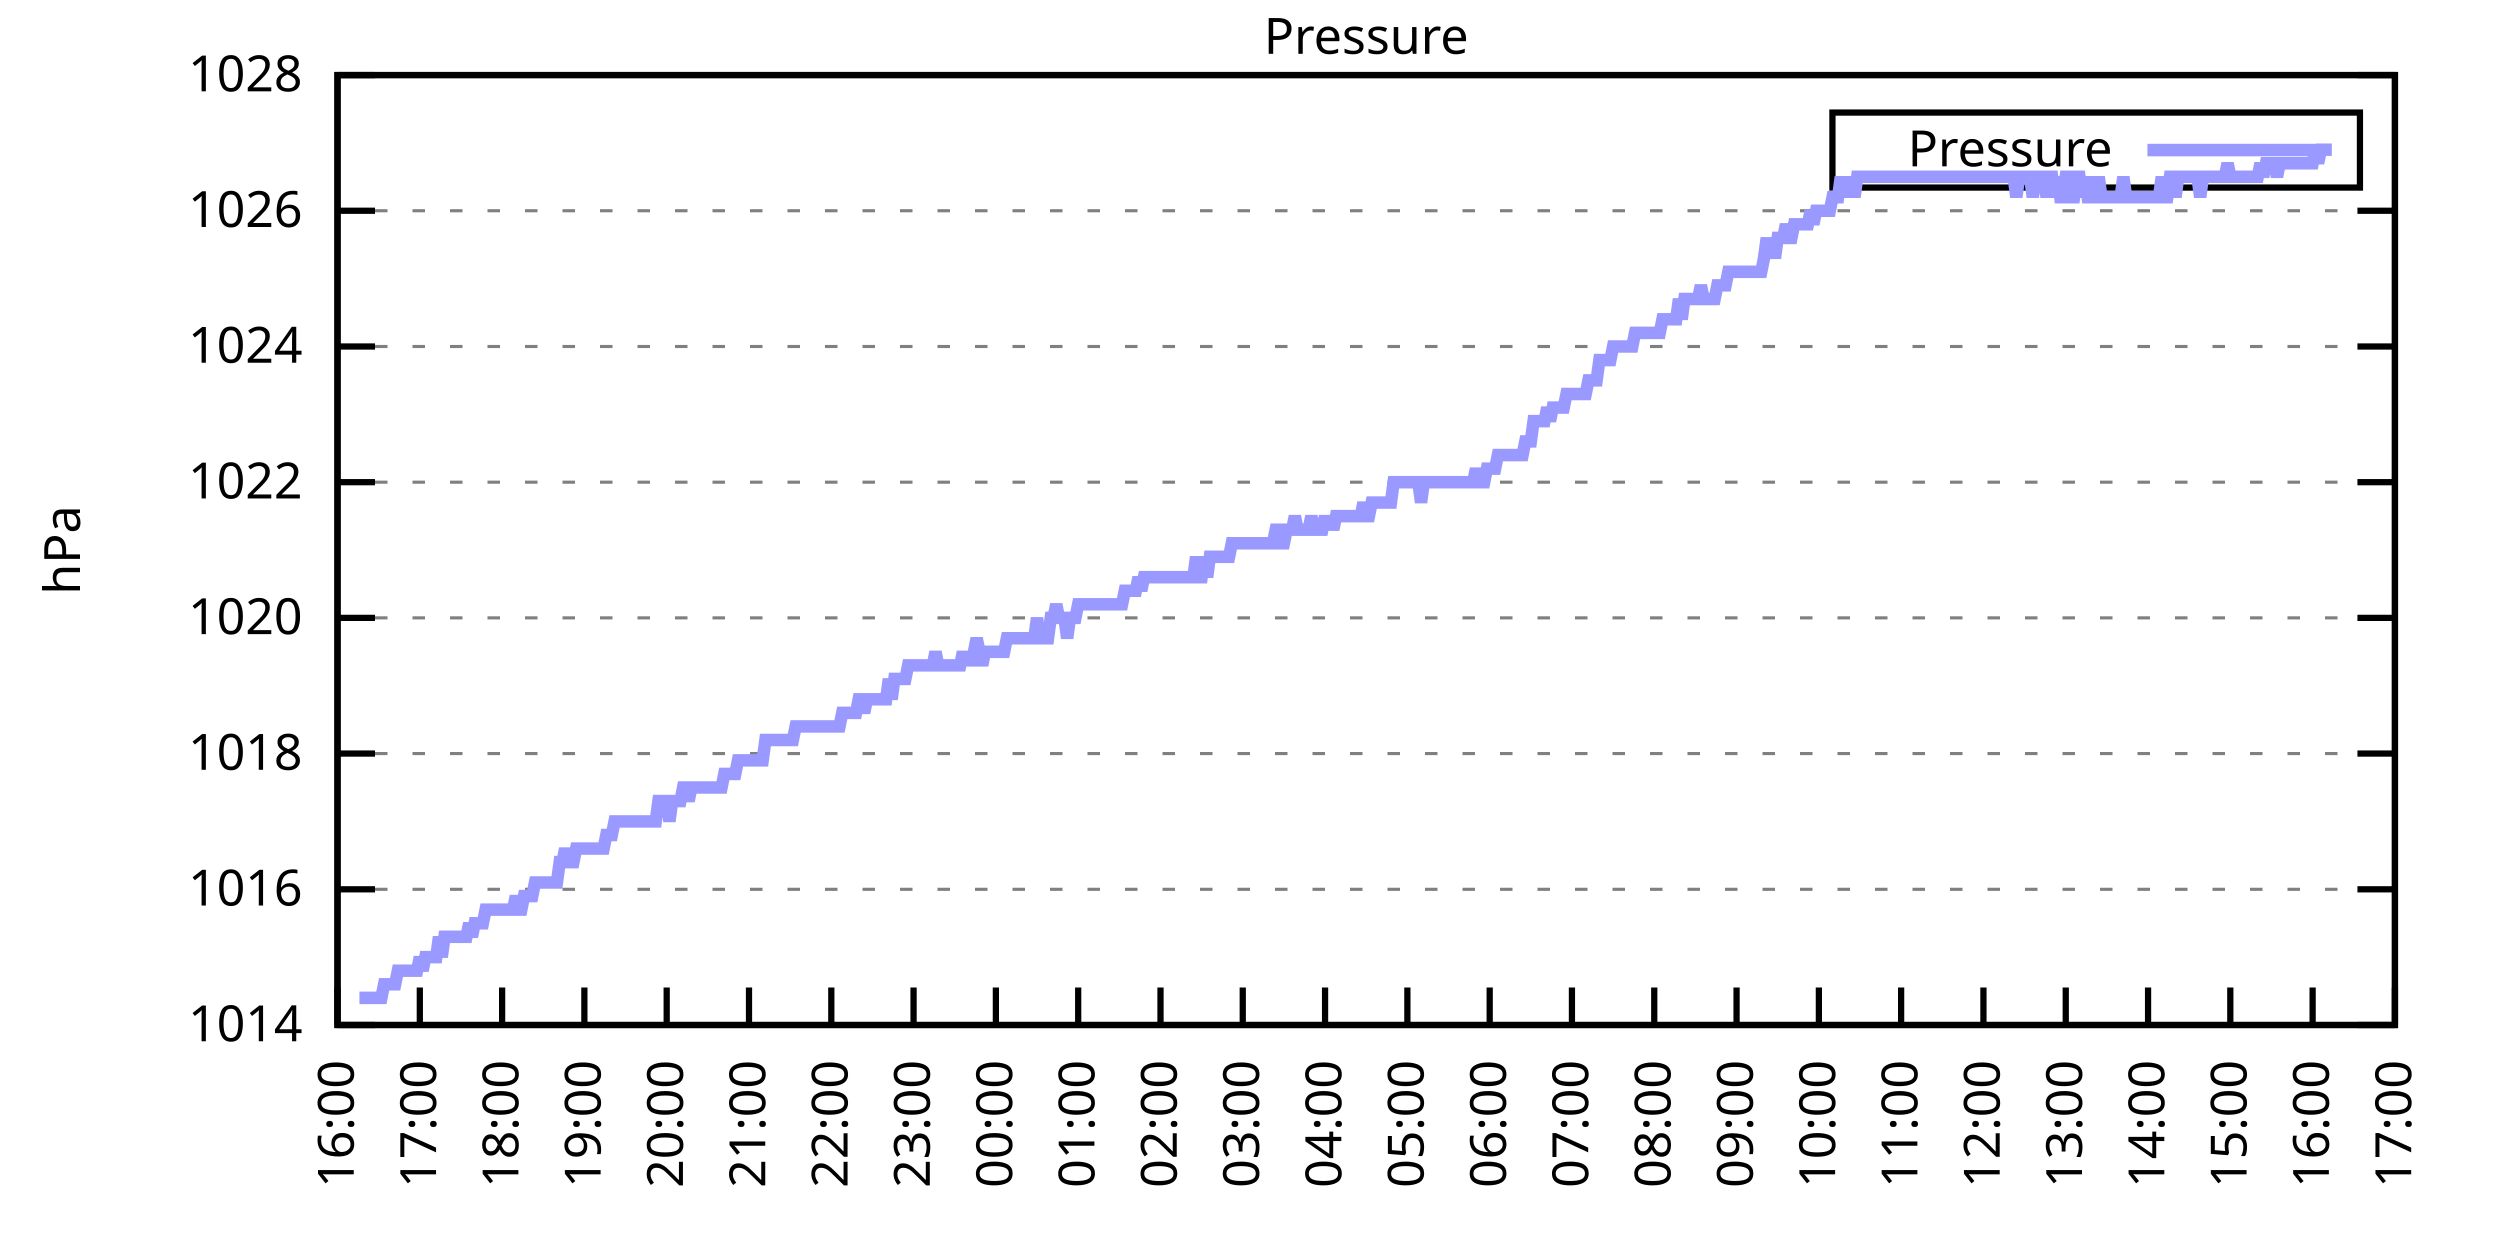
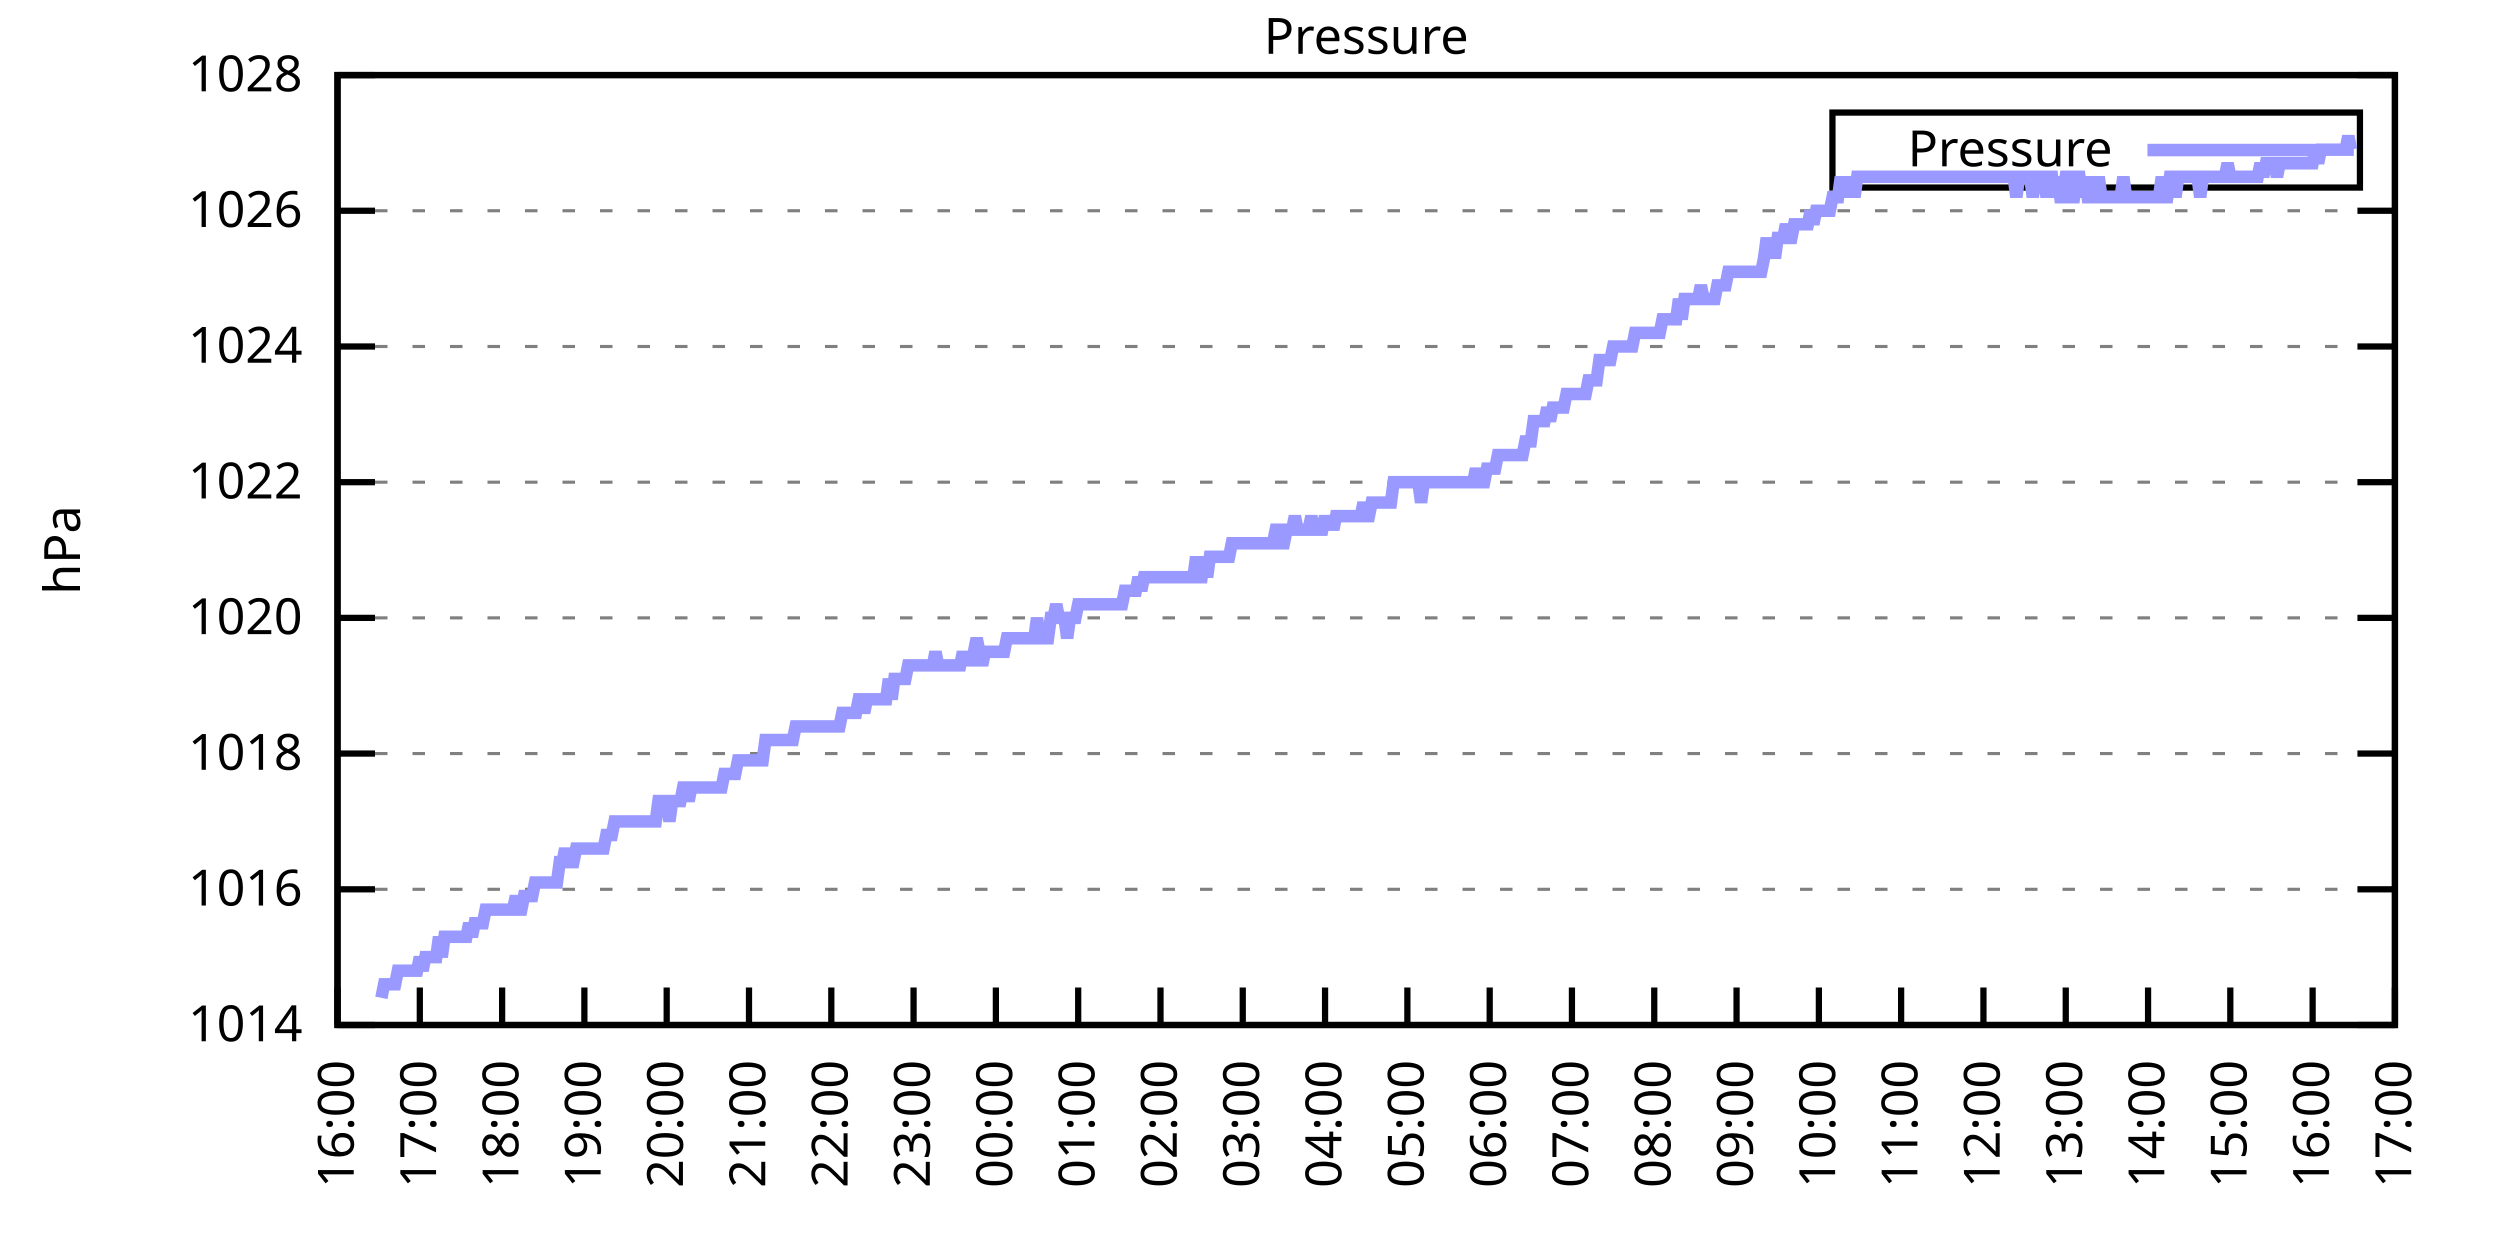
<svg xmlns="http://www.w3.org/2000/svg" xmlns:xlink="http://www.w3.org/1999/xlink" width="400" height="200" viewBox="0 0 400 200">
  <g id="gnuplot_canvas">
    <rect x="0" y="0" width="400" height="200" fill="none" />
    <defs>
      <circle id="gpDot" r="0.5" stroke-width="0.5" stroke="currentColor" />
      <path id="gpPt0" stroke-width="0.333" stroke="currentColor" d="M-1,0 h2 M0,-1 v2" />
      <path id="gpPt1" stroke-width="0.333" stroke="currentColor" d="M-1,-1 L1,1 M1,-1 L-1,1" />
      <path id="gpPt2" stroke-width="0.333" stroke="currentColor" d="M-1,0 L1,0 M0,-1 L0,1 M-1,-1 L1,1 M-1,1 L1,-1" />
      <rect id="gpPt3" stroke-width="0.333" stroke="currentColor" x="-1" y="-1" width="2" height="2" />
      <rect id="gpPt4" stroke-width="0.333" stroke="currentColor" fill="currentColor" x="-1" y="-1" width="2" height="2" />
      <circle id="gpPt5" stroke-width="0.333" stroke="currentColor" cx="0" cy="0" r="1" />
      <use xlink:href="#gpPt5" id="gpPt6" fill="currentColor" stroke="none" />
      <path id="gpPt7" stroke-width="0.333" stroke="currentColor" d="M0,-1.33 L-1.33,0.67 L1.33,0.67 z" />
      <use xlink:href="#gpPt7" id="gpPt8" fill="currentColor" stroke="none" />
      <use xlink:href="#gpPt7" id="gpPt9" stroke="currentColor" transform="rotate(180)" />
      <use xlink:href="#gpPt9" id="gpPt10" fill="currentColor" stroke="none" />
      <use xlink:href="#gpPt3" id="gpPt11" stroke="currentColor" transform="rotate(45)" />
      <use xlink:href="#gpPt11" id="gpPt12" fill="currentColor" stroke="none" />
      <path id="gpPt13" stroke-width="0.333" stroke="currentColor" d="M0,1.330 L1.265,0.411 L0.782,-1.067 L-0.782,-1.076 L-1.265,0.411 z" />
      <use xlink:href="#gpPt13" id="gpPt14" fill="currentColor" stroke="none" />
      <filter id="textbox" filterUnits="objectBoundingBox" x="0" y="0" height="1" width="1">
        <feFlood flood-color="white" flood-opacity="1" result="bgnd" />
        <feComposite in="SourceGraphic" in2="bgnd" operator="atop" />
      </filter>
      <filter id="greybox" filterUnits="objectBoundingBox" x="0" y="0" height="1" width="1">
        <feFlood flood-color="lightgrey" flood-opacity="1" result="grey" />
        <feComposite in="SourceGraphic" in2="grey" operator="atop" />
      </filter>
    </defs>
    <g fill="none" color="white" stroke="currentColor" stroke-width="1.00" stroke-linecap="butt" stroke-linejoin="miter">
</g>
    <g fill="none" color="black" stroke="currentColor" stroke-width="1.00" stroke-linecap="butt" stroke-linejoin="miter">
      <g stroke="none" shape-rendering="crispEdges">
        <polygon fill="rgb(255, 255, 255)" points="54.00,164.00 383.18,164.00 383.18,12.02 54.00,12.02 " />
      </g>
    </g>
    <g fill="none" color="black" stroke="currentColor" stroke-width="1.00" stroke-linecap="butt" stroke-linejoin="miter">
</g>
    <g fill="none" color="black" stroke="black" stroke-width="0.50" stroke-linecap="butt" stroke-linejoin="miter">
</g>
    <g fill="none" color="gray" stroke="currentColor" stroke-width="0.50" stroke-linecap="butt" stroke-linejoin="miter">
      <path stroke="gray" stroke-dasharray="2,4" class="gridline" d="M54.00,164.00 L383.19,164.00  " />
    </g>
    <g fill="none" color="gray" stroke="gray" stroke-width="1.00" stroke-linecap="butt" stroke-linejoin="miter">
</g>
    <g fill="none" color="black" stroke="currentColor" stroke-width="1.00" stroke-linecap="butt" stroke-linejoin="miter">
      <path stroke="black" d="M54.00,164.00 L60.00,164.00 M383.19,164.00 L377.19,164.00  " />
      <g transform="translate(48.40,166.60)" stroke="none" fill="black" font-family="Sans" font-size="8.00" text-anchor="end">
        <text>
          <tspan font-family="Sans"> 1014</tspan>
        </text>
      </g>
    </g>
    <g fill="none" color="black" stroke="currentColor" stroke-width="1.00" stroke-linecap="butt" stroke-linejoin="miter">
</g>
    <g fill="none" color="black" stroke="black" stroke-width="0.50" stroke-linecap="butt" stroke-linejoin="miter">
</g>
    <g fill="none" color="gray" stroke="currentColor" stroke-width="0.50" stroke-linecap="butt" stroke-linejoin="miter">
      <path stroke="gray" stroke-dasharray="2,4" class="gridline" d="M54.00,142.29 L383.19,142.29  " />
    </g>
    <g fill="none" color="gray" stroke="gray" stroke-width="1.00" stroke-linecap="butt" stroke-linejoin="miter">
</g>
    <g fill="none" color="black" stroke="currentColor" stroke-width="1.00" stroke-linecap="butt" stroke-linejoin="miter">
      <path stroke="black" d="M54.00,142.29 L60.00,142.29 M383.19,142.29 L377.19,142.29  " />
      <g transform="translate(48.40,144.89)" stroke="none" fill="black" font-family="Sans" font-size="8.00" text-anchor="end">
        <text>
          <tspan font-family="Sans"> 1016</tspan>
        </text>
      </g>
    </g>
    <g fill="none" color="black" stroke="currentColor" stroke-width="1.00" stroke-linecap="butt" stroke-linejoin="miter">
</g>
    <g fill="none" color="black" stroke="black" stroke-width="0.50" stroke-linecap="butt" stroke-linejoin="miter">
</g>
    <g fill="none" color="gray" stroke="currentColor" stroke-width="0.50" stroke-linecap="butt" stroke-linejoin="miter">
      <path stroke="gray" stroke-dasharray="2,4" class="gridline" d="M54.00,120.57 L383.19,120.57  " />
    </g>
    <g fill="none" color="gray" stroke="gray" stroke-width="1.00" stroke-linecap="butt" stroke-linejoin="miter">
</g>
    <g fill="none" color="black" stroke="currentColor" stroke-width="1.00" stroke-linecap="butt" stroke-linejoin="miter">
      <path stroke="black" d="M54.00,120.57 L60.00,120.57 M383.19,120.57 L377.19,120.57  " />
      <g transform="translate(48.40,123.17)" stroke="none" fill="black" font-family="Sans" font-size="8.00" text-anchor="end">
        <text>
          <tspan font-family="Sans"> 1018</tspan>
        </text>
      </g>
    </g>
    <g fill="none" color="black" stroke="currentColor" stroke-width="1.00" stroke-linecap="butt" stroke-linejoin="miter">
</g>
    <g fill="none" color="black" stroke="black" stroke-width="0.50" stroke-linecap="butt" stroke-linejoin="miter">
</g>
    <g fill="none" color="gray" stroke="currentColor" stroke-width="0.50" stroke-linecap="butt" stroke-linejoin="miter">
      <path stroke="gray" stroke-dasharray="2,4" class="gridline" d="M54.00,98.86 L383.19,98.86  " />
    </g>
    <g fill="none" color="gray" stroke="gray" stroke-width="1.00" stroke-linecap="butt" stroke-linejoin="miter">
</g>
    <g fill="none" color="black" stroke="currentColor" stroke-width="1.00" stroke-linecap="butt" stroke-linejoin="miter">
      <path stroke="black" d="M54.00,98.86 L60.00,98.86 M383.19,98.86 L377.19,98.86  " />
      <g transform="translate(48.40,101.46)" stroke="none" fill="black" font-family="Sans" font-size="8.00" text-anchor="end">
        <text>
          <tspan font-family="Sans"> 1020</tspan>
        </text>
      </g>
    </g>
    <g fill="none" color="black" stroke="currentColor" stroke-width="1.00" stroke-linecap="butt" stroke-linejoin="miter">
</g>
    <g fill="none" color="black" stroke="black" stroke-width="0.50" stroke-linecap="butt" stroke-linejoin="miter">
</g>
    <g fill="none" color="gray" stroke="currentColor" stroke-width="0.50" stroke-linecap="butt" stroke-linejoin="miter">
      <path stroke="gray" stroke-dasharray="2,4" class="gridline" d="M54.00,77.15 L383.19,77.15  " />
    </g>
    <g fill="none" color="gray" stroke="gray" stroke-width="1.00" stroke-linecap="butt" stroke-linejoin="miter">
</g>
    <g fill="none" color="black" stroke="currentColor" stroke-width="1.00" stroke-linecap="butt" stroke-linejoin="miter">
      <path stroke="black" d="M54.00,77.15 L60.00,77.15 M383.19,77.15 L377.19,77.15  " />
      <g transform="translate(48.40,79.75)" stroke="none" fill="black" font-family="Sans" font-size="8.00" text-anchor="end">
        <text>
          <tspan font-family="Sans"> 1022</tspan>
        </text>
      </g>
    </g>
    <g fill="none" color="black" stroke="currentColor" stroke-width="1.00" stroke-linecap="butt" stroke-linejoin="miter">
</g>
    <g fill="none" color="black" stroke="black" stroke-width="0.50" stroke-linecap="butt" stroke-linejoin="miter">
</g>
    <g fill="none" color="gray" stroke="currentColor" stroke-width="0.50" stroke-linecap="butt" stroke-linejoin="miter">
      <path stroke="gray" stroke-dasharray="2,4" class="gridline" d="M54.00,55.44 L383.19,55.44  " />
    </g>
    <g fill="none" color="gray" stroke="gray" stroke-width="1.00" stroke-linecap="butt" stroke-linejoin="miter">
</g>
    <g fill="none" color="black" stroke="currentColor" stroke-width="1.00" stroke-linecap="butt" stroke-linejoin="miter">
      <path stroke="black" d="M54.00,55.44 L60.00,55.44 M383.19,55.44 L377.19,55.44  " />
      <g transform="translate(48.40,58.04)" stroke="none" fill="black" font-family="Sans" font-size="8.00" text-anchor="end">
        <text>
          <tspan font-family="Sans"> 1024</tspan>
        </text>
      </g>
    </g>
    <g fill="none" color="black" stroke="currentColor" stroke-width="1.00" stroke-linecap="butt" stroke-linejoin="miter">
</g>
    <g fill="none" color="black" stroke="black" stroke-width="0.50" stroke-linecap="butt" stroke-linejoin="miter">
</g>
    <g fill="none" color="gray" stroke="currentColor" stroke-width="0.50" stroke-linecap="butt" stroke-linejoin="miter">
      <path stroke="gray" stroke-dasharray="2,4" class="gridline" d="M54.00,33.72 L383.19,33.72  " />
    </g>
    <g fill="none" color="gray" stroke="gray" stroke-width="1.00" stroke-linecap="butt" stroke-linejoin="miter">
</g>
    <g fill="none" color="black" stroke="currentColor" stroke-width="1.00" stroke-linecap="butt" stroke-linejoin="miter">
      <path stroke="black" d="M54.00,33.72 L60.00,33.72 M383.19,33.72 L377.19,33.72  " />
      <g transform="translate(48.40,36.32)" stroke="none" fill="black" font-family="Sans" font-size="8.00" text-anchor="end">
        <text>
          <tspan font-family="Sans"> 1026</tspan>
        </text>
      </g>
    </g>
    <g fill="none" color="black" stroke="currentColor" stroke-width="1.00" stroke-linecap="butt" stroke-linejoin="miter">
</g>
    <g fill="none" color="black" stroke="black" stroke-width="0.50" stroke-linecap="butt" stroke-linejoin="miter">
</g>
    <g fill="none" color="gray" stroke="currentColor" stroke-width="0.50" stroke-linecap="butt" stroke-linejoin="miter">
      <path stroke="gray" stroke-dasharray="2,4" class="gridline" d="M54.00,12.01 L383.19,12.01  " />
    </g>
    <g fill="none" color="gray" stroke="gray" stroke-width="1.00" stroke-linecap="butt" stroke-linejoin="miter">
</g>
    <g fill="none" color="black" stroke="currentColor" stroke-width="1.00" stroke-linecap="butt" stroke-linejoin="miter">
      <path stroke="black" d="M54.00,12.01 L60.00,12.01 M383.19,12.01 L377.19,12.01  " />
      <g transform="translate(48.40,14.61)" stroke="none" fill="black" font-family="Sans" font-size="8.00" text-anchor="end">
        <text>
          <tspan font-family="Sans"> 1028</tspan>
        </text>
      </g>
    </g>
    <g fill="none" color="black" stroke="currentColor" stroke-width="1.00" stroke-linecap="butt" stroke-linejoin="miter">
      <path stroke="black" d="M54.00,164.00 L54.00,158.00  " />
      <g transform="translate(56.60,169.60) rotate(270.00)" stroke="none" fill="black" font-family="Sans" font-size="8.00" text-anchor="end">
        <text>
          <tspan font-family="Sans">16:00</tspan>
        </text>
      </g>
    </g>
    <g fill="none" color="black" stroke="currentColor" stroke-width="1.00" stroke-linecap="butt" stroke-linejoin="miter">
      <path stroke="black" d="M67.17,164.00 L67.17,158.00  " />
      <g transform="translate(69.77,169.60) rotate(270.00)" stroke="none" fill="black" font-family="Sans" font-size="8.00" text-anchor="end">
        <text>
          <tspan font-family="Sans">17:00</tspan>
        </text>
      </g>
    </g>
    <g fill="none" color="black" stroke="currentColor" stroke-width="1.00" stroke-linecap="butt" stroke-linejoin="miter">
      <path stroke="black" d="M80.34,164.00 L80.34,158.00  " />
      <g transform="translate(82.94,169.60) rotate(270.00)" stroke="none" fill="black" font-family="Sans" font-size="8.00" text-anchor="end">
        <text>
          <tspan font-family="Sans">18:00</tspan>
        </text>
      </g>
    </g>
    <g fill="none" color="black" stroke="currentColor" stroke-width="1.00" stroke-linecap="butt" stroke-linejoin="miter">
      <path stroke="black" d="M93.50,164.00 L93.50,158.00  " />
      <g transform="translate(96.10,169.60) rotate(270.00)" stroke="none" fill="black" font-family="Sans" font-size="8.00" text-anchor="end">
        <text>
          <tspan font-family="Sans">19:00</tspan>
        </text>
      </g>
    </g>
    <g fill="none" color="black" stroke="currentColor" stroke-width="1.00" stroke-linecap="butt" stroke-linejoin="miter">
      <path stroke="black" d="M106.67,164.00 L106.67,158.00  " />
      <g transform="translate(109.27,169.60) rotate(270.00)" stroke="none" fill="black" font-family="Sans" font-size="8.00" text-anchor="end">
        <text>
          <tspan font-family="Sans">20:00</tspan>
        </text>
      </g>
    </g>
    <g fill="none" color="black" stroke="currentColor" stroke-width="1.00" stroke-linecap="butt" stroke-linejoin="miter">
      <path stroke="black" d="M119.84,164.00 L119.84,158.00  " />
      <g transform="translate(122.44,169.60) rotate(270.00)" stroke="none" fill="black" font-family="Sans" font-size="8.00" text-anchor="end">
        <text>
          <tspan font-family="Sans">21:00</tspan>
        </text>
      </g>
    </g>
    <g fill="none" color="black" stroke="currentColor" stroke-width="1.00" stroke-linecap="butt" stroke-linejoin="miter">
      <path stroke="black" d="M133.01,164.00 L133.01,158.00  " />
      <g transform="translate(135.61,169.60) rotate(270.00)" stroke="none" fill="black" font-family="Sans" font-size="8.00" text-anchor="end">
        <text>
          <tspan font-family="Sans">22:00</tspan>
        </text>
      </g>
    </g>
    <g fill="none" color="black" stroke="currentColor" stroke-width="1.00" stroke-linecap="butt" stroke-linejoin="miter">
      <path stroke="black" d="M146.17,164.00 L146.17,158.00  " />
      <g transform="translate(148.77,169.60) rotate(270.00)" stroke="none" fill="black" font-family="Sans" font-size="8.00" text-anchor="end">
        <text>
          <tspan font-family="Sans">23:00</tspan>
        </text>
      </g>
    </g>
    <g fill="none" color="black" stroke="currentColor" stroke-width="1.00" stroke-linecap="butt" stroke-linejoin="miter">
      <path stroke="black" d="M159.34,164.00 L159.34,158.00  " />
      <g transform="translate(161.94,169.60) rotate(270.00)" stroke="none" fill="black" font-family="Sans" font-size="8.00" text-anchor="end">
        <text>
          <tspan font-family="Sans">00:00</tspan>
        </text>
      </g>
    </g>
    <g fill="none" color="black" stroke="currentColor" stroke-width="1.00" stroke-linecap="butt" stroke-linejoin="miter">
      <path stroke="black" d="M172.51,164.00 L172.51,158.00  " />
      <g transform="translate(175.11,169.60) rotate(270.00)" stroke="none" fill="black" font-family="Sans" font-size="8.00" text-anchor="end">
        <text>
          <tspan font-family="Sans">01:00</tspan>
        </text>
      </g>
    </g>
    <g fill="none" color="black" stroke="currentColor" stroke-width="1.00" stroke-linecap="butt" stroke-linejoin="miter">
      <path stroke="black" d="M185.68,164.00 L185.68,158.00  " />
      <g transform="translate(188.28,169.60) rotate(270.00)" stroke="none" fill="black" font-family="Sans" font-size="8.00" text-anchor="end">
        <text>
          <tspan font-family="Sans">02:00</tspan>
        </text>
      </g>
    </g>
    <g fill="none" color="black" stroke="currentColor" stroke-width="1.00" stroke-linecap="butt" stroke-linejoin="miter">
      <path stroke="black" d="M198.84,164.00 L198.84,158.00  " />
      <g transform="translate(201.44,169.60) rotate(270.00)" stroke="none" fill="black" font-family="Sans" font-size="8.00" text-anchor="end">
        <text>
          <tspan font-family="Sans">03:00</tspan>
        </text>
      </g>
    </g>
    <g fill="none" color="black" stroke="currentColor" stroke-width="1.00" stroke-linecap="butt" stroke-linejoin="miter">
      <path stroke="black" d="M212.01,164.00 L212.01,158.00  " />
      <g transform="translate(214.61,169.60) rotate(270.00)" stroke="none" fill="black" font-family="Sans" font-size="8.00" text-anchor="end">
        <text>
          <tspan font-family="Sans">04:00</tspan>
        </text>
      </g>
    </g>
    <g fill="none" color="black" stroke="currentColor" stroke-width="1.00" stroke-linecap="butt" stroke-linejoin="miter">
      <path stroke="black" d="M225.18,164.00 L225.18,158.00  " />
      <g transform="translate(227.78,169.60) rotate(270.00)" stroke="none" fill="black" font-family="Sans" font-size="8.00" text-anchor="end">
        <text>
          <tspan font-family="Sans">05:00</tspan>
        </text>
      </g>
    </g>
    <g fill="none" color="black" stroke="currentColor" stroke-width="1.00" stroke-linecap="butt" stroke-linejoin="miter">
      <path stroke="black" d="M238.35,164.00 L238.35,158.00  " />
      <g transform="translate(240.95,169.60) rotate(270.00)" stroke="none" fill="black" font-family="Sans" font-size="8.00" text-anchor="end">
        <text>
          <tspan font-family="Sans">06:00</tspan>
        </text>
      </g>
    </g>
    <g fill="none" color="black" stroke="currentColor" stroke-width="1.00" stroke-linecap="butt" stroke-linejoin="miter">
      <path stroke="black" d="M251.51,164.00 L251.51,158.00  " />
      <g transform="translate(254.11,169.60) rotate(270.00)" stroke="none" fill="black" font-family="Sans" font-size="8.00" text-anchor="end">
        <text>
          <tspan font-family="Sans">07:00</tspan>
        </text>
      </g>
    </g>
    <g fill="none" color="black" stroke="currentColor" stroke-width="1.00" stroke-linecap="butt" stroke-linejoin="miter">
      <path stroke="black" d="M264.68,164.00 L264.68,158.00  " />
      <g transform="translate(267.28,169.60) rotate(270.00)" stroke="none" fill="black" font-family="Sans" font-size="8.00" text-anchor="end">
        <text>
          <tspan font-family="Sans">08:00</tspan>
        </text>
      </g>
    </g>
    <g fill="none" color="black" stroke="currentColor" stroke-width="1.00" stroke-linecap="butt" stroke-linejoin="miter">
      <path stroke="black" d="M277.85,164.00 L277.85,158.00  " />
      <g transform="translate(280.45,169.60) rotate(270.00)" stroke="none" fill="black" font-family="Sans" font-size="8.00" text-anchor="end">
        <text>
          <tspan font-family="Sans">09:00</tspan>
        </text>
      </g>
    </g>
    <g fill="none" color="black" stroke="currentColor" stroke-width="1.00" stroke-linecap="butt" stroke-linejoin="miter">
      <path stroke="black" d="M291.02,164.00 L291.02,158.00  " />
      <g transform="translate(293.62,169.60) rotate(270.00)" stroke="none" fill="black" font-family="Sans" font-size="8.00" text-anchor="end">
        <text>
          <tspan font-family="Sans">10:00</tspan>
        </text>
      </g>
    </g>
    <g fill="none" color="black" stroke="currentColor" stroke-width="1.00" stroke-linecap="butt" stroke-linejoin="miter">
      <path stroke="black" d="M304.18,164.00 L304.18,158.00  " />
      <g transform="translate(306.78,169.60) rotate(270.00)" stroke="none" fill="black" font-family="Sans" font-size="8.00" text-anchor="end">
        <text>
          <tspan font-family="Sans">11:00</tspan>
        </text>
      </g>
    </g>
    <g fill="none" color="black" stroke="currentColor" stroke-width="1.00" stroke-linecap="butt" stroke-linejoin="miter">
      <path stroke="black" d="M317.35,164.00 L317.35,158.00  " />
      <g transform="translate(319.95,169.60) rotate(270.00)" stroke="none" fill="black" font-family="Sans" font-size="8.00" text-anchor="end">
        <text>
          <tspan font-family="Sans">12:00</tspan>
        </text>
      </g>
    </g>
    <g fill="none" color="black" stroke="currentColor" stroke-width="1.00" stroke-linecap="butt" stroke-linejoin="miter">
      <path stroke="black" d="M330.52,164.00 L330.52,158.00  " />
      <g transform="translate(333.12,169.60) rotate(270.00)" stroke="none" fill="black" font-family="Sans" font-size="8.00" text-anchor="end">
        <text>
          <tspan font-family="Sans">13:00</tspan>
        </text>
      </g>
    </g>
    <g fill="none" color="black" stroke="currentColor" stroke-width="1.00" stroke-linecap="butt" stroke-linejoin="miter">
      <path stroke="black" d="M343.69,164.00 L343.69,158.00  " />
      <g transform="translate(346.29,169.60) rotate(270.00)" stroke="none" fill="black" font-family="Sans" font-size="8.00" text-anchor="end">
        <text>
          <tspan font-family="Sans">14:00</tspan>
        </text>
      </g>
    </g>
    <g fill="none" color="black" stroke="currentColor" stroke-width="1.00" stroke-linecap="butt" stroke-linejoin="miter">
      <path stroke="black" d="M356.85,164.00 L356.85,158.00  " />
      <g transform="translate(359.45,169.60) rotate(270.00)" stroke="none" fill="black" font-family="Sans" font-size="8.00" text-anchor="end">
        <text>
          <tspan font-family="Sans">15:00</tspan>
        </text>
      </g>
    </g>
    <g fill="none" color="black" stroke="currentColor" stroke-width="1.00" stroke-linecap="butt" stroke-linejoin="miter">
      <path stroke="black" d="M370.02,164.00 L370.02,158.00  " />
      <g transform="translate(372.62,169.60) rotate(270.00)" stroke="none" fill="black" font-family="Sans" font-size="8.00" text-anchor="end">
        <text>
          <tspan font-family="Sans">16:00</tspan>
        </text>
      </g>
    </g>
    <g fill="none" color="black" stroke="currentColor" stroke-width="1.00" stroke-linecap="butt" stroke-linejoin="miter">
      <path stroke="black" d="M383.19,164.00 L383.19,158.00  " />
      <g transform="translate(385.79,169.60) rotate(270.00)" stroke="none" fill="black" font-family="Sans" font-size="8.00" text-anchor="end">
        <text>
          <tspan font-family="Sans">17:00</tspan>
        </text>
      </g>
    </g>
    <g fill="none" color="black" stroke="currentColor" stroke-width="1.00" stroke-linecap="butt" stroke-linejoin="miter">
</g>
    <g fill="none" color="black" stroke="currentColor" stroke-width="1.00" stroke-linecap="butt" stroke-linejoin="miter">
      <path stroke="black" d="M54.00,12.01 L54.00,164.00 L383.19,164.00 L383.19,12.01 L54.00,12.01 Z  " />
    </g>
    <g fill="none" color="black" stroke="currentColor" stroke-width="1.00" stroke-linecap="butt" stroke-linejoin="miter">
</g>
    <g fill="none" color="black" stroke="currentColor" stroke-width="1.00" stroke-linecap="butt" stroke-linejoin="miter">
      <path stroke="black" d="M293.19,30.01 L293.19,18.01 L377.59,18.01 L377.59,30.01 L293.19,30.01 Z  " />
    </g>
    <g id="Pressure_plot_1">
      <g fill="none" color="white" stroke="black" stroke-width="2.00" stroke-linecap="butt" stroke-linejoin="miter">
</g>
      <g fill="none" color="black" stroke="currentColor" stroke-width="2.00" stroke-linecap="butt" stroke-linejoin="miter">
        <g transform="translate(337.99,26.61)" stroke="none" fill="black" font-family="Sans" font-size="8.00" text-anchor="end">
          <text>
            <tspan font-family="Sans">Pressure</tspan>
          </text>
        </g>
      </g>
      <g fill="none" color="black" stroke="currentColor" stroke-width="2.00" stroke-linecap="butt" stroke-linejoin="miter">
-         <path stroke="rgb(153, 153, 255)" d="M343.59,24.01 L371.99,24.01 M57.51,159.66 L57.95,159.66 L58.39,159.66 L58.83,159.66 L59.27,159.66 L59.71,159.66   L60.14,159.66 L60.58,159.66 L61.02,159.66 L61.46,157.49 L61.90,157.49 L62.34,157.49 L62.78,157.49 L63.22,157.49   L63.66,155.31 L64.10,155.31 L64.53,155.31 L64.97,155.31 L65.41,155.31 L65.85,155.31 L66.29,155.31 L66.73,155.31   L67.17,153.14 L67.61,155.31 L68.05,153.14 L68.48,153.14 L68.92,153.14 L69.36,153.14 L69.80,153.14 L70.24,149.89   L70.68,153.14 L71.12,149.89 L71.56,149.89 L72.00,149.89 L72.43,149.89 L72.87,149.89 L73.31,149.89 L73.75,149.89   L74.19,149.89 L74.63,149.89 L75.07,147.72 L75.51,149.89 L75.95,147.72 L76.38,147.72 L76.82,147.72 L77.26,147.72   L77.70,145.54 L78.14,145.54 L78.58,145.54 L79.02,145.54 L79.46,145.54 L79.90,145.54 L80.34,145.54 L80.77,145.54   L81.21,145.54 L81.65,145.54 L82.09,145.54 L82.53,143.37 L82.97,145.54 L83.41,145.54 L83.85,143.37 L84.29,143.37   L84.72,143.37 L85.16,143.37 L85.60,141.20 L86.04,141.20 L86.48,141.20 L86.92,141.20 L87.36,141.20 L87.80,141.20   L88.24,141.20 L88.67,141.20 L89.11,141.20 L89.55,137.94 L89.99,137.94 L90.43,135.77 L90.87,137.94 L91.31,137.94   L91.75,137.94 L92.19,135.77 L92.62,135.77 L93.06,135.77 L93.50,135.77 L93.94,135.77 L94.38,135.77 L94.82,135.77   L95.26,135.77 L95.70,135.77 L96.14,135.77 L96.58,135.77 L97.01,133.60 L97.45,133.60 L97.89,133.60 L98.33,131.43   L98.77,131.43 L99.21,131.43 L99.65,131.43 L100.09,131.43 L100.53,131.43 L100.96,131.43 L101.40,131.43 L101.84,131.43   L102.28,131.43 L102.72,131.43 L103.16,131.43 L103.60,131.43 L104.04,131.43 L104.48,131.43 L104.91,131.43 L105.35,128.17   L105.79,128.17 L106.23,128.17 L106.67,128.17 L107.11,131.43 L107.55,128.17 L107.99,128.17 L108.43,128.17 L108.87,128.17   L109.30,126.00 L109.74,126.00 L110.18,128.17 L110.62,126.00 L111.06,126.00 L111.50,126.00 L111.94,126.00 L112.38,126.00   L112.82,126.00 L113.25,126.00 L113.69,126.00 L114.13,126.00 L114.57,126.00 L115.01,126.00 L115.45,126.00 L115.89,123.83   L116.33,123.83 L116.77,123.83 L117.20,123.83 L117.64,123.83 L118.08,121.66 L118.52,121.66 L118.96,121.66 L119.40,121.66   L119.84,121.66 L120.28,121.66 L120.72,121.66 L121.15,121.66 L121.59,121.66 L122.03,121.66 L122.47,118.40 L122.91,118.40   L123.35,118.40 L123.79,118.40 L124.23,118.40 L124.67,118.40 L125.11,118.40 L125.54,118.40 L125.98,118.40 L126.42,118.40   L126.86,118.40 L127.30,116.23 L127.74,116.23 L128.18,116.23 L128.62,116.23 L129.06,116.23 L129.49,116.23 L129.93,116.23   L130.37,116.23 L130.81,116.23 L131.25,116.23 L131.69,116.23 L132.13,116.23 L132.57,116.23 L133.01,116.23 L133.44,116.23   L133.88,116.23 L134.32,116.23 L134.76,114.06 L135.20,114.06 L135.64,114.06 L136.08,114.06 L136.52,114.06 L136.96,114.06   L137.39,111.89 L137.83,111.89 L138.27,114.06 L138.71,111.89 L139.15,111.89 L139.59,111.89 L140.03,111.89 L140.47,111.89   L140.91,111.89 L141.35,111.89 L141.78,111.89 L142.22,108.63 L142.66,111.89 L143.10,108.63 L143.54,108.63 L143.98,108.63   L144.42,108.63 L144.86,108.63 L145.30,106.46 L145.73,106.46 L146.17,106.46 L146.61,106.46 L147.05,106.46 L147.49,106.46   L147.93,106.46 L148.37,106.46 L148.81,106.46 L149.25,106.46 L149.68,104.29 L150.12,106.46 L150.56,106.46 L151.00,106.46   L151.44,106.46 L151.88,106.46 L152.32,106.46 L152.76,106.46 L153.20,106.46 L153.63,106.46 L154.07,104.29 L154.51,106.46   L154.95,104.29 L155.39,106.46 L155.83,104.29 L156.27,102.12 L156.71,104.29 L157.15,106.46 L157.59,104.29 L158.02,104.29   L158.46,104.29 L158.90,104.29 L159.34,104.29 L159.78,104.29 L160.22,104.29 L160.66,104.29 L161.10,102.12 L161.54,102.12   L161.97,102.12 L162.41,102.12 L162.85,102.12 L163.29,102.12 L163.73,102.12 L164.17,102.12 L164.61,102.12 L165.05,102.12   L165.49,102.12 L165.92,98.86 L166.36,102.12 L166.80,102.12 L167.24,102.12 L167.68,102.12 L168.12,98.86 L168.56,98.86   L169.00,96.69 L169.44,98.86 L169.87,98.86 L170.31,98.86 L170.75,102.12 L171.19,98.86 L171.63,98.86 L172.07,98.86   L172.51,96.69 L172.95,96.69 L173.39,96.69 L173.83,96.69 L174.26,96.69 L174.70,96.69 L175.14,96.69 L175.58,96.69   L176.02,96.69 L176.46,96.69 L176.90,96.69 L177.34,96.69 L177.78,96.69 L178.21,96.69 L178.65,96.69 L179.09,96.69   L179.53,96.69 L179.97,94.52 L180.41,94.52 L180.85,94.52 L181.29,94.52 L181.73,94.52 L182.16,92.35 L182.60,94.52   L183.04,92.35 L183.48,92.35 L183.92,92.35 L184.36,92.35 L184.80,92.35 L185.24,92.35 L185.68,92.35 L186.11,92.35   L186.55,92.35 L186.99,92.35 L187.43,92.35 L187.87,92.35 L188.31,92.35 L188.75,92.35 L189.19,92.35 L189.63,92.35   L190.07,92.35 L190.50,92.35 L190.94,92.35 L191.38,89.09 L191.82,92.35 L192.26,92.35 L192.70,89.09 L193.14,92.35   L193.58,89.09 L194.02,89.09 L194.45,89.09 L194.89,89.09 L195.33,89.09 L195.77,89.09 L196.21,89.09 L196.65,89.09   L197.09,86.92 L197.53,86.92 L197.97,86.92 L198.40,86.92 L198.84,86.92 L199.28,86.92 L199.72,86.92 L200.16,86.92   L200.60,86.92 L201.04,86.92 L201.48,86.92 L201.92,86.92 L202.35,86.92 L202.79,86.92 L203.23,86.92 L203.67,86.92   L204.11,84.75 L204.55,84.75 L204.99,86.92 L205.43,86.92 L205.87,84.75 L206.31,84.75 L206.74,84.75 L207.18,82.58   L207.62,84.75 L208.06,84.75 L208.50,84.75 L208.94,84.75 L209.38,84.75 L209.82,82.58 L210.26,84.75 L210.69,84.75   L211.13,84.75 L211.57,84.75 L212.01,82.58 L212.45,84.75 L212.89,82.58 L213.33,84.75 L213.77,82.58 L214.21,82.58   L214.64,82.58 L215.08,82.58 L215.52,82.58 L215.96,82.58 L216.40,82.58 L216.84,82.58 L217.28,82.58 L217.72,82.58   L218.16,80.41 L218.60,82.58 L219.03,82.58 L219.47,80.41 L219.91,80.41 L220.35,80.41 L220.79,80.41 L221.23,80.41   L221.67,80.41 L222.11,80.41 L222.55,80.41 L222.98,77.15 L223.42,77.15 L223.86,77.15 L224.30,77.15 L224.74,77.15   L225.18,77.15 L225.62,77.15 L226.06,77.15 L226.50,77.15 L226.93,77.15 L227.37,80.41 L227.81,77.15 L228.25,77.15   L228.69,77.15 L229.13,77.15 L229.57,77.15 L230.01,77.15 L230.45,77.15 L230.88,77.15 L231.32,77.15 L231.76,77.15   L232.20,77.15 L232.64,77.15 L233.08,77.15 L233.52,77.15 L233.96,77.15 L234.40,77.15 L234.84,77.15 L235.27,77.15   L235.71,77.15 L236.15,74.98 L236.59,77.15 L237.03,77.15 L237.47,77.15 L237.91,74.98 L238.35,74.98 L238.79,74.98   L239.22,74.98 L239.66,72.81 L240.10,72.81 L240.54,72.81 L240.98,72.81 L241.42,72.81 L241.86,72.81 L242.30,72.81   L242.74,72.81 L243.17,72.81 L243.61,72.81 L244.05,70.63 L244.49,70.63 L244.93,70.63 L245.37,67.38 L245.81,67.38   L246.25,67.38 L246.69,67.38 L247.12,67.38 L247.56,65.21 L248.00,67.38 L248.44,65.21 L248.88,65.21 L249.32,65.21   L249.76,65.21 L250.20,65.21 L250.64,63.04 L251.08,63.04 L251.51,63.04 L251.95,63.04 L252.39,63.04 L252.83,63.04   L253.27,63.04 L253.71,63.04 L254.15,60.86 L254.59,60.86 L255.03,60.86 L255.46,60.86 L255.90,57.61 L256.34,57.61   L256.78,57.61 L257.22,57.61 L257.66,57.61 L258.10,55.44 L258.54,55.44 L258.98,55.44 L259.41,55.44 L259.85,55.44   L260.29,55.44 L260.73,55.44 L261.17,55.44 L261.61,53.26 L262.05,53.26 L262.49,53.26 L262.93,53.26 L263.36,53.26   L263.80,53.26 L264.24,53.26 L264.68,53.26 L265.12,53.26 L265.56,53.26 L266.00,51.09 L266.44,51.09 L266.88,51.09   L267.32,51.09 L267.75,51.09 L268.19,51.09 L268.63,47.84 L269.07,51.09 L269.51,47.84 L269.95,47.84 L270.39,47.84   L270.83,47.84 L271.27,47.84 L271.70,47.84 L272.14,45.66 L272.58,47.84 L273.02,47.84 L273.46,47.84 L273.90,47.84   L274.34,47.84 L274.78,45.66 L275.22,45.66 L275.65,45.66 L276.09,45.66 L276.53,43.49 L276.97,43.49 L277.41,43.49   L277.85,43.49 L278.29,43.49 L278.73,43.49 L279.17,43.49 L279.60,43.49 L280.04,43.49 L280.48,43.49 L280.92,43.49   L281.36,43.49 L281.80,43.49 L282.24,41.32 L282.68,38.07 L283.12,41.32 L283.56,38.07 L283.99,41.32 L284.43,38.07   L284.87,38.07 L285.31,38.07 L285.75,35.89 L286.19,38.07 L286.63,38.07 L287.07,35.89 L287.51,35.89 L287.94,35.89   L288.38,35.89 L288.82,35.89 L289.26,35.89 L289.70,33.72 L290.14,35.89 L290.58,33.72 L291.02,33.72 L291.46,33.72   L291.89,33.72 L292.33,33.72 L292.77,33.72 L293.21,31.55 L293.65,31.55 L294.09,31.55 L294.53,28.29 L294.97,31.55   L295.41,28.29 L295.84,31.55 L296.28,28.29 L296.72,31.55 L297.16,28.29 L297.60,28.29 L298.04,28.29 L298.48,28.29   L298.92,28.29 L299.36,28.29 L299.80,28.29 L300.23,28.29 L300.67,28.29 L301.11,28.29 L301.55,28.29 L301.99,28.29   L302.43,28.29 L302.87,28.29 L303.31,28.29 L303.75,28.29 L304.18,28.29 L304.62,28.29 L305.06,28.29 L305.50,28.29   L305.94,28.29 L306.38,28.29 L306.82,28.29 L307.26,28.29 L307.70,28.29 L308.13,28.29 L308.57,28.29 L309.01,28.29   L309.45,28.29 L309.89,28.29 L310.33,28.29 L310.77,28.29 L311.21,28.29 L311.65,28.29 L312.08,28.29 L312.52,28.29   L312.96,28.29 L313.40,28.29 L313.84,28.29 L314.28,28.29 L314.72,28.29 L315.16,28.29 L315.60,28.29 L316.04,28.29   L316.47,28.29 L316.91,28.29 L317.35,28.29 L317.79,28.29 L318.23,28.29 L318.67,28.29 L319.11,28.29 L319.55,28.29   L319.99,28.29 L320.42,28.29 L320.86,28.29 L321.30,28.29 L321.74,28.29 L322.18,28.29 L322.62,31.55 L323.06,28.29   L323.50,28.29 L323.94,28.29 L324.37,28.29 L324.81,28.29 L325.25,31.55 L325.69,28.29 L326.13,28.29 L326.57,28.29   L327.01,28.29 L327.45,31.55 L327.89,28.29 L328.33,28.29 L328.76,31.55 L329.20,28.29 L329.64,31.55 L330.08,31.55   L330.52,28.29 L330.96,28.29 L331.40,31.55 L331.84,31.55 L332.28,28.29 L332.71,28.29 L333.15,31.55 L333.59,28.29   L334.03,31.55 L334.47,31.55 L334.91,28.29 L335.35,31.55 L335.79,28.29 L336.23,31.55 L336.66,31.55 L337.10,31.55   L337.54,31.55 L337.98,31.55 L338.42,31.55 L338.86,31.55 L339.30,31.55 L339.74,28.29 L340.18,31.55 L340.61,31.55   L341.05,31.55 L341.49,31.55 L341.93,31.55 L342.37,31.55 L342.81,31.55 L343.25,31.55 L343.69,31.55 L344.13,31.55   L344.57,31.55 L345.00,31.55 L345.44,31.55 L345.88,28.29 L346.32,31.55 L346.76,31.55 L347.20,28.29 L347.64,28.29   L348.08,31.55 L348.52,28.29 L348.95,28.29 L349.39,28.29 L349.83,28.29 L350.27,28.29 L350.71,28.29 L351.15,28.29   L351.59,28.29 L352.03,31.55 L352.47,28.29 L352.90,28.29 L353.34,28.29 L353.78,28.29 L354.22,28.29 L354.66,28.29   L355.10,28.29 L355.54,28.29 L355.98,28.29 L356.42,26.12 L356.85,28.29 L357.29,28.29 L357.73,28.29 L358.17,28.29   L358.61,28.29 L359.05,28.29 L359.49,28.29 L359.93,28.29 L360.37,28.29 L360.81,28.29 L361.24,28.29 L361.68,26.12   L362.12,28.29 L362.56,26.12 L363.00,26.12 L363.44,26.12 L363.88,26.12 L364.32,28.29 L364.76,26.12 L365.19,26.12   L365.63,26.12 L366.07,26.12 L366.51,26.12 L366.95,26.12 L367.39,26.12 L367.83,26.12 L368.27,26.12 L368.71,26.12   L369.14,26.12 L369.58,26.12 L370.02,26.12 L370.46,23.95 L370.90,26.12 L371.34,23.95 L371.78,23.95 L372.22,23.95   L372.66,23.95 L373.09,23.95  " />
+         <path stroke="rgb(153, 153, 255)" d="M343.59,24.01 L371.99,24.01 M61.02,159.66 L61.46,157.49 L61.90,157.49 L62.34,157.49 L62.78,157.49 L63.22,157.49   L63.66,155.31 L64.10,155.31 L64.53,155.31 L64.97,155.31 L65.41,155.31 L65.85,155.31 L66.29,155.31 L66.73,155.31   L67.17,153.14 L67.61,155.31 L68.05,153.14 L68.48,153.14 L68.92,153.14 L69.36,153.14 L69.80,153.14 L70.24,149.89   L70.68,153.14 L71.12,149.89 L71.56,149.89 L72.00,149.89 L72.43,149.89 L72.87,149.89 L73.31,149.89 L73.75,149.89   L74.19,149.89 L74.63,149.89 L75.07,147.72 L75.51,149.89 L75.95,147.72 L76.38,147.72 L76.82,147.72 L77.26,147.72   L77.70,145.54 L78.14,145.54 L78.58,145.54 L79.02,145.54 L79.46,145.54 L79.90,145.54 L80.34,145.54 L80.77,145.54   L81.21,145.54 L81.65,145.54 L82.09,145.54 L82.53,143.37 L82.97,145.54 L83.41,145.54 L83.85,143.37 L84.29,143.37   L84.72,143.37 L85.16,143.37 L85.60,141.20 L86.04,141.20 L86.48,141.20 L86.92,141.20 L87.36,141.20 L87.80,141.20   L88.24,141.20 L88.67,141.20 L89.11,141.20 L89.55,137.94 L89.99,137.94 L90.43,135.77 L90.87,137.94 L91.31,137.94   L91.75,137.94 L92.19,135.77 L92.62,135.77 L93.06,135.77 L93.50,135.77 L93.94,135.77 L94.38,135.77 L94.82,135.77   L95.26,135.77 L95.70,135.77 L96.14,135.77 L96.58,135.77 L97.01,133.60 L97.45,133.60 L97.89,133.60 L98.33,131.43   L98.77,131.43 L99.21,131.43 L99.65,131.43 L100.09,131.43 L100.53,131.43 L100.96,131.43 L101.40,131.43 L101.84,131.43   L102.28,131.43 L102.72,131.43 L103.16,131.43 L103.60,131.43 L104.04,131.43 L104.48,131.43 L104.91,131.43 L105.35,128.17   L105.79,128.17 L106.23,128.17 L106.67,128.17 L107.11,131.43 L107.55,128.17 L107.99,128.17 L108.43,128.17 L108.87,128.17   L109.30,126.00 L109.74,126.00 L110.18,128.17 L110.62,126.00 L111.06,126.00 L111.50,126.00 L111.94,126.00 L112.38,126.00   L112.82,126.00 L113.25,126.00 L113.69,126.00 L114.13,126.00 L114.57,126.00 L115.01,126.00 L115.45,126.00 L115.89,123.83   L116.33,123.83 L116.77,123.83 L117.20,123.83 L117.64,123.83 L118.08,121.66 L118.52,121.66 L118.96,121.66 L119.40,121.66   L119.84,121.66 L120.28,121.66 L120.72,121.66 L121.15,121.66 L121.59,121.66 L122.03,121.66 L122.47,118.40 L122.91,118.40   L123.35,118.40 L123.79,118.40 L124.23,118.40 L124.67,118.40 L125.11,118.40 L125.54,118.40 L125.98,118.40 L126.42,118.40   L126.86,118.40 L127.30,116.23 L127.74,116.23 L128.18,116.23 L128.62,116.23 L129.06,116.23 L129.49,116.23 L129.93,116.23   L130.37,116.23 L130.81,116.23 L131.25,116.23 L131.69,116.23 L132.13,116.23 L132.57,116.23 L133.01,116.23 L133.44,116.23   L133.88,116.23 L134.32,116.23 L134.76,114.06 L135.20,114.06 L135.64,114.06 L136.08,114.06 L136.52,114.06 L136.96,114.06   L137.39,111.89 L137.83,111.89 L138.27,114.06 L138.71,111.89 L139.15,111.89 L139.59,111.89 L140.03,111.89 L140.47,111.89   L140.91,111.89 L141.35,111.89 L141.78,111.89 L142.22,108.63 L142.66,111.89 L143.10,108.63 L143.54,108.63 L143.98,108.63   L144.42,108.63 L144.86,108.63 L145.30,106.46 L145.73,106.46 L146.17,106.46 L146.61,106.46 L147.05,106.46 L147.49,106.46   L147.93,106.46 L148.37,106.46 L148.81,106.46 L149.25,106.46 L149.68,104.29 L150.12,106.46 L150.56,106.46 L151.00,106.46   L151.44,106.46 L151.88,106.46 L152.32,106.46 L152.76,106.46 L153.20,106.46 L153.63,106.46 L154.07,104.29 L154.51,106.46   L154.95,104.29 L155.39,106.46 L155.83,104.29 L156.27,102.12 L156.71,104.29 L157.15,106.46 L157.59,104.29 L158.02,104.29   L158.46,104.29 L158.90,104.29 L159.34,104.29 L159.78,104.29 L160.22,104.29 L160.66,104.29 L161.10,102.12 L161.54,102.12   L161.97,102.12 L162.41,102.12 L162.85,102.12 L163.29,102.12 L163.73,102.12 L164.17,102.12 L164.61,102.12 L165.05,102.12   L165.49,102.12 L165.92,98.86 L166.36,102.12 L166.80,102.12 L167.24,102.12 L167.68,102.12 L168.12,98.86 L168.56,98.86   L169.00,96.69 L169.44,98.86 L169.87,98.86 L170.31,98.86 L170.75,102.12 L171.19,98.86 L171.63,98.86 L172.07,98.86   L172.51,96.69 L172.95,96.69 L173.39,96.69 L173.83,96.69 L174.26,96.69 L174.70,96.69 L175.14,96.69 L175.58,96.69   L176.02,96.69 L176.46,96.69 L176.90,96.69 L177.34,96.69 L177.78,96.69 L178.21,96.69 L178.65,96.69 L179.09,96.69   L179.53,96.69 L179.97,94.52 L180.41,94.52 L180.85,94.52 L181.29,94.52 L181.73,94.52 L182.16,92.35 L182.60,94.52   L183.04,92.35 L183.48,92.35 L183.92,92.35 L184.36,92.35 L184.80,92.35 L185.24,92.35 L185.68,92.35 L186.11,92.35   L186.55,92.35 L186.99,92.35 L187.43,92.35 L187.87,92.35 L188.31,92.35 L188.75,92.35 L189.19,92.35 L189.63,92.35   L190.07,92.35 L190.50,92.35 L190.94,92.35 L191.38,89.09 L191.82,92.35 L192.26,92.35 L192.70,89.09 L193.14,92.35   L193.58,89.09 L194.02,89.09 L194.45,89.09 L194.89,89.09 L195.33,89.09 L195.77,89.09 L196.21,89.09 L196.65,89.09   L197.09,86.92 L197.53,86.92 L197.97,86.92 L198.40,86.92 L198.84,86.92 L199.28,86.92 L199.72,86.92 L200.16,86.92   L200.60,86.92 L201.04,86.92 L201.48,86.92 L201.92,86.92 L202.35,86.92 L202.79,86.92 L203.23,86.92 L203.67,86.92   L204.11,84.75 L204.55,84.75 L204.99,86.92 L205.43,86.92 L205.87,84.75 L206.31,84.75 L206.74,84.75 L207.18,82.58   L207.62,84.75 L208.06,84.75 L208.50,84.75 L208.94,84.75 L209.38,84.75 L209.82,82.58 L210.26,84.75 L210.69,84.75   L211.13,84.75 L211.57,84.75 L212.01,82.58 L212.45,84.75 L212.89,82.58 L213.33,84.75 L213.77,82.58 L214.21,82.58   L214.64,82.58 L215.08,82.58 L215.52,82.58 L215.96,82.58 L216.40,82.58 L216.84,82.58 L217.28,82.58 L217.72,82.58   L218.16,80.41 L218.60,82.58 L219.03,82.58 L219.47,80.41 L219.91,80.41 L220.35,80.41 L220.79,80.41 L221.23,80.41   L221.67,80.41 L222.11,80.41 L222.55,80.41 L222.98,77.15 L223.42,77.15 L223.86,77.15 L224.30,77.15 L224.74,77.15   L225.18,77.15 L225.62,77.15 L226.06,77.15 L226.50,77.15 L226.93,77.15 L227.37,80.41 L227.81,77.15 L228.25,77.15   L228.69,77.15 L229.13,77.15 L229.57,77.15 L230.01,77.15 L230.45,77.15 L230.88,77.15 L231.32,77.15 L231.76,77.15   L232.20,77.15 L232.64,77.15 L233.08,77.15 L233.52,77.15 L233.96,77.15 L234.40,77.15 L234.84,77.15 L235.27,77.15   L235.71,77.15 L236.15,74.98 L236.59,77.15 L237.03,77.15 L237.47,77.15 L237.91,74.98 L238.35,74.98 L238.79,74.98   L239.22,74.98 L239.66,72.81 L240.10,72.81 L240.54,72.81 L240.98,72.81 L241.42,72.81 L241.86,72.81 L242.30,72.81   L242.74,72.81 L243.17,72.81 L243.61,72.81 L244.05,70.63 L244.49,70.63 L244.93,70.63 L245.37,67.38 L245.81,67.38   L246.25,67.38 L246.69,67.38 L247.12,67.38 L247.56,65.21 L248.00,67.38 L248.44,65.21 L248.88,65.21 L249.32,65.21   L249.76,65.21 L250.20,65.21 L250.64,63.04 L251.08,63.04 L251.51,63.04 L251.95,63.04 L252.39,63.04 L252.83,63.04   L253.27,63.04 L253.71,63.04 L254.15,60.86 L254.59,60.86 L255.03,60.86 L255.46,60.86 L255.90,57.61 L256.34,57.61   L256.78,57.61 L257.22,57.61 L257.66,57.61 L258.10,55.44 L258.54,55.44 L258.98,55.44 L259.41,55.44 L259.85,55.44   L260.29,55.44 L260.73,55.44 L261.17,55.44 L261.61,53.26 L262.05,53.26 L262.49,53.26 L262.93,53.26 L263.36,53.26   L263.80,53.26 L264.24,53.26 L264.68,53.26 L265.12,53.26 L265.56,53.26 L266.00,51.09 L266.44,51.09 L266.88,51.09   L267.32,51.09 L267.75,51.09 L268.19,51.09 L268.63,47.84 L269.07,51.09 L269.51,47.84 L269.95,47.84 L270.39,47.84   L270.83,47.84 L271.27,47.84 L271.70,47.84 L272.14,45.66 L272.58,47.84 L273.02,47.84 L273.46,47.84 L273.90,47.84   L274.34,47.84 L274.78,45.66 L275.22,45.66 L275.65,45.66 L276.09,45.66 L276.53,43.49 L276.97,43.49 L277.41,43.49   L277.85,43.49 L278.29,43.49 L278.73,43.49 L279.17,43.49 L279.60,43.49 L280.04,43.49 L280.48,43.49 L280.92,43.49   L281.36,43.49 L281.80,43.49 L282.24,41.32 L282.68,38.07 L283.12,41.32 L283.56,38.07 L283.99,41.32 L284.43,38.07   L284.87,38.07 L285.31,38.07 L285.75,35.89 L286.19,38.07 L286.63,38.07 L287.07,35.89 L287.51,35.89 L287.94,35.89   L288.38,35.89 L288.82,35.89 L289.26,35.89 L289.70,33.72 L290.14,35.89 L290.58,33.72 L291.02,33.72 L291.46,33.72   L291.89,33.72 L292.33,33.72 L292.77,33.72 L293.21,31.55 L293.65,31.55 L294.09,31.55 L294.53,28.29 L294.97,31.55   L295.41,28.29 L295.84,31.55 L296.28,28.29 L296.72,31.55 L297.16,28.29 L297.60,28.29 L298.04,28.29 L298.48,28.29   L298.92,28.29 L299.36,28.29 L299.80,28.29 L300.23,28.29 L300.67,28.29 L301.11,28.29 L301.55,28.29 L301.99,28.29   L302.43,28.29 L302.87,28.29 L303.31,28.29 L303.75,28.29 L304.18,28.29 L304.62,28.29 L305.06,28.29 L305.50,28.29   L305.94,28.29 L306.38,28.29 L306.82,28.29 L307.26,28.29 L307.70,28.29 L308.13,28.29 L308.57,28.29 L309.01,28.29   L309.45,28.29 L309.89,28.29 L310.33,28.29 L310.77,28.29 L311.21,28.29 L311.65,28.29 L312.08,28.29 L312.52,28.29   L312.96,28.29 L313.40,28.29 L313.84,28.29 L314.28,28.29 L314.72,28.29 L315.16,28.29 L315.60,28.29 L316.04,28.29   L316.47,28.29 L316.91,28.29 L317.35,28.29 L317.79,28.29 L318.23,28.29 L318.67,28.29 L319.11,28.29 L319.55,28.29   L319.99,28.29 L320.42,28.29 L320.86,28.29 L321.30,28.29 L321.74,28.29 L322.18,28.29 L322.62,31.55 L323.06,28.29   L323.50,28.29 L323.94,28.29 L324.37,28.29 L324.81,28.29 L325.25,31.55 L325.69,28.29 L326.13,28.29 L326.57,28.29   L327.01,28.29 L327.45,31.55 L327.89,28.29 L328.33,28.29 L328.76,31.55 L329.20,28.29 L329.64,31.55 L330.08,31.55   L330.52,28.29 L330.96,28.29 L331.40,31.55 L331.84,31.55 L332.28,28.29 L332.71,28.29 L333.15,31.55 L333.59,28.29   L334.03,31.55 L334.47,31.55 L334.91,28.29 L335.35,31.55 L335.79,28.29 L336.23,31.55 L336.66,31.55 L337.10,31.55   L337.54,31.55 L337.98,31.55 L338.42,31.55 L338.86,31.55 L339.30,31.55 L339.74,28.29 L340.18,31.55 L340.61,31.55   L341.05,31.55 L341.49,31.55 L341.93,31.55 L342.37,31.55 L342.81,31.55 L343.25,31.55 L343.69,31.55 L344.13,31.55   L344.57,31.55 L345.00,31.55 L345.44,31.55 L345.88,28.29 L346.32,31.55 L346.76,31.55 L347.20,28.29 L347.64,28.29   L348.08,31.55 L348.52,28.29 L348.95,28.29 L349.39,28.29 L349.83,28.29 L350.27,28.29 L350.71,28.29 L351.15,28.29   L351.59,28.29 L352.03,31.55 L352.47,28.29 L352.90,28.29 L353.34,28.29 L353.78,28.29 L354.22,28.29 L354.66,28.29   L355.10,28.29 L355.54,28.29 L355.98,28.29 L356.42,26.12 L356.85,28.29 L357.29,28.29 L357.73,28.29 L358.17,28.29   L358.61,28.29 L359.05,28.29 L359.49,28.29 L359.93,28.29 L360.37,28.29 L360.81,28.29 L361.24,28.29 L361.68,26.12   L362.12,28.29 L362.56,26.12 L363.00,26.12 L363.44,26.12 L363.88,26.12 L364.32,28.29 L364.76,26.12 L365.19,26.12   L365.63,26.12 L366.07,26.12 L366.51,26.12 L366.95,26.12 L367.39,26.12 L367.83,26.12 L368.27,26.12 L368.71,26.12   L369.14,26.12 L369.58,26.12 L370.02,26.12 L370.46,23.95 L370.90,26.12 L371.34,23.95 L371.78,23.95 L372.22,23.95   L372.66,23.95 L373.09,23.95 L373.53,23.95 L373.97,23.95 L374.41,23.95 L374.85,23.95 L375.29,23.95 L375.73,21.78   L376.17,23.95 L376.61,23.95  " />
      </g>
    </g>
    <g fill="none" color="black" stroke="currentColor" stroke-width="2.00" stroke-linecap="butt" stroke-linejoin="miter">
</g>
    <g fill="none" color="black" stroke="black" stroke-width="1.00" stroke-linecap="butt" stroke-linejoin="miter">
</g>
    <g fill="none" color="black" stroke="currentColor" stroke-width="1.00" stroke-linecap="butt" stroke-linejoin="miter">
      <path stroke="black" d="M54.00,12.01 L54.00,164.00 L383.19,164.00 L383.19,12.01 L54.00,12.01 Z  " />
      <g transform="translate(12.80,88.01) rotate(270.00)" stroke="none" fill="black" font-family="Sans" font-size="8.00" text-anchor="middle">
        <text>
          <tspan font-family="Sans">hPa</tspan>
        </text>
      </g>
    </g>
    <g fill="none" color="black" stroke="currentColor" stroke-width="1.00" stroke-linecap="butt" stroke-linejoin="miter">
</g>
    <g fill="none" color="black" stroke="currentColor" stroke-width="1.00" stroke-linecap="butt" stroke-linejoin="miter">
      <g transform="translate(218.59,8.61)" stroke="none" fill="black" font-family="Sans" font-size="8.00" text-anchor="middle">
        <text>
          <tspan font-family="Sans">Pressure</tspan>
        </text>
      </g>
    </g>
    <g fill="none" color="black" stroke="currentColor" stroke-width="1.00" stroke-linecap="butt" stroke-linejoin="miter">
</g>
  </g>
</svg>
